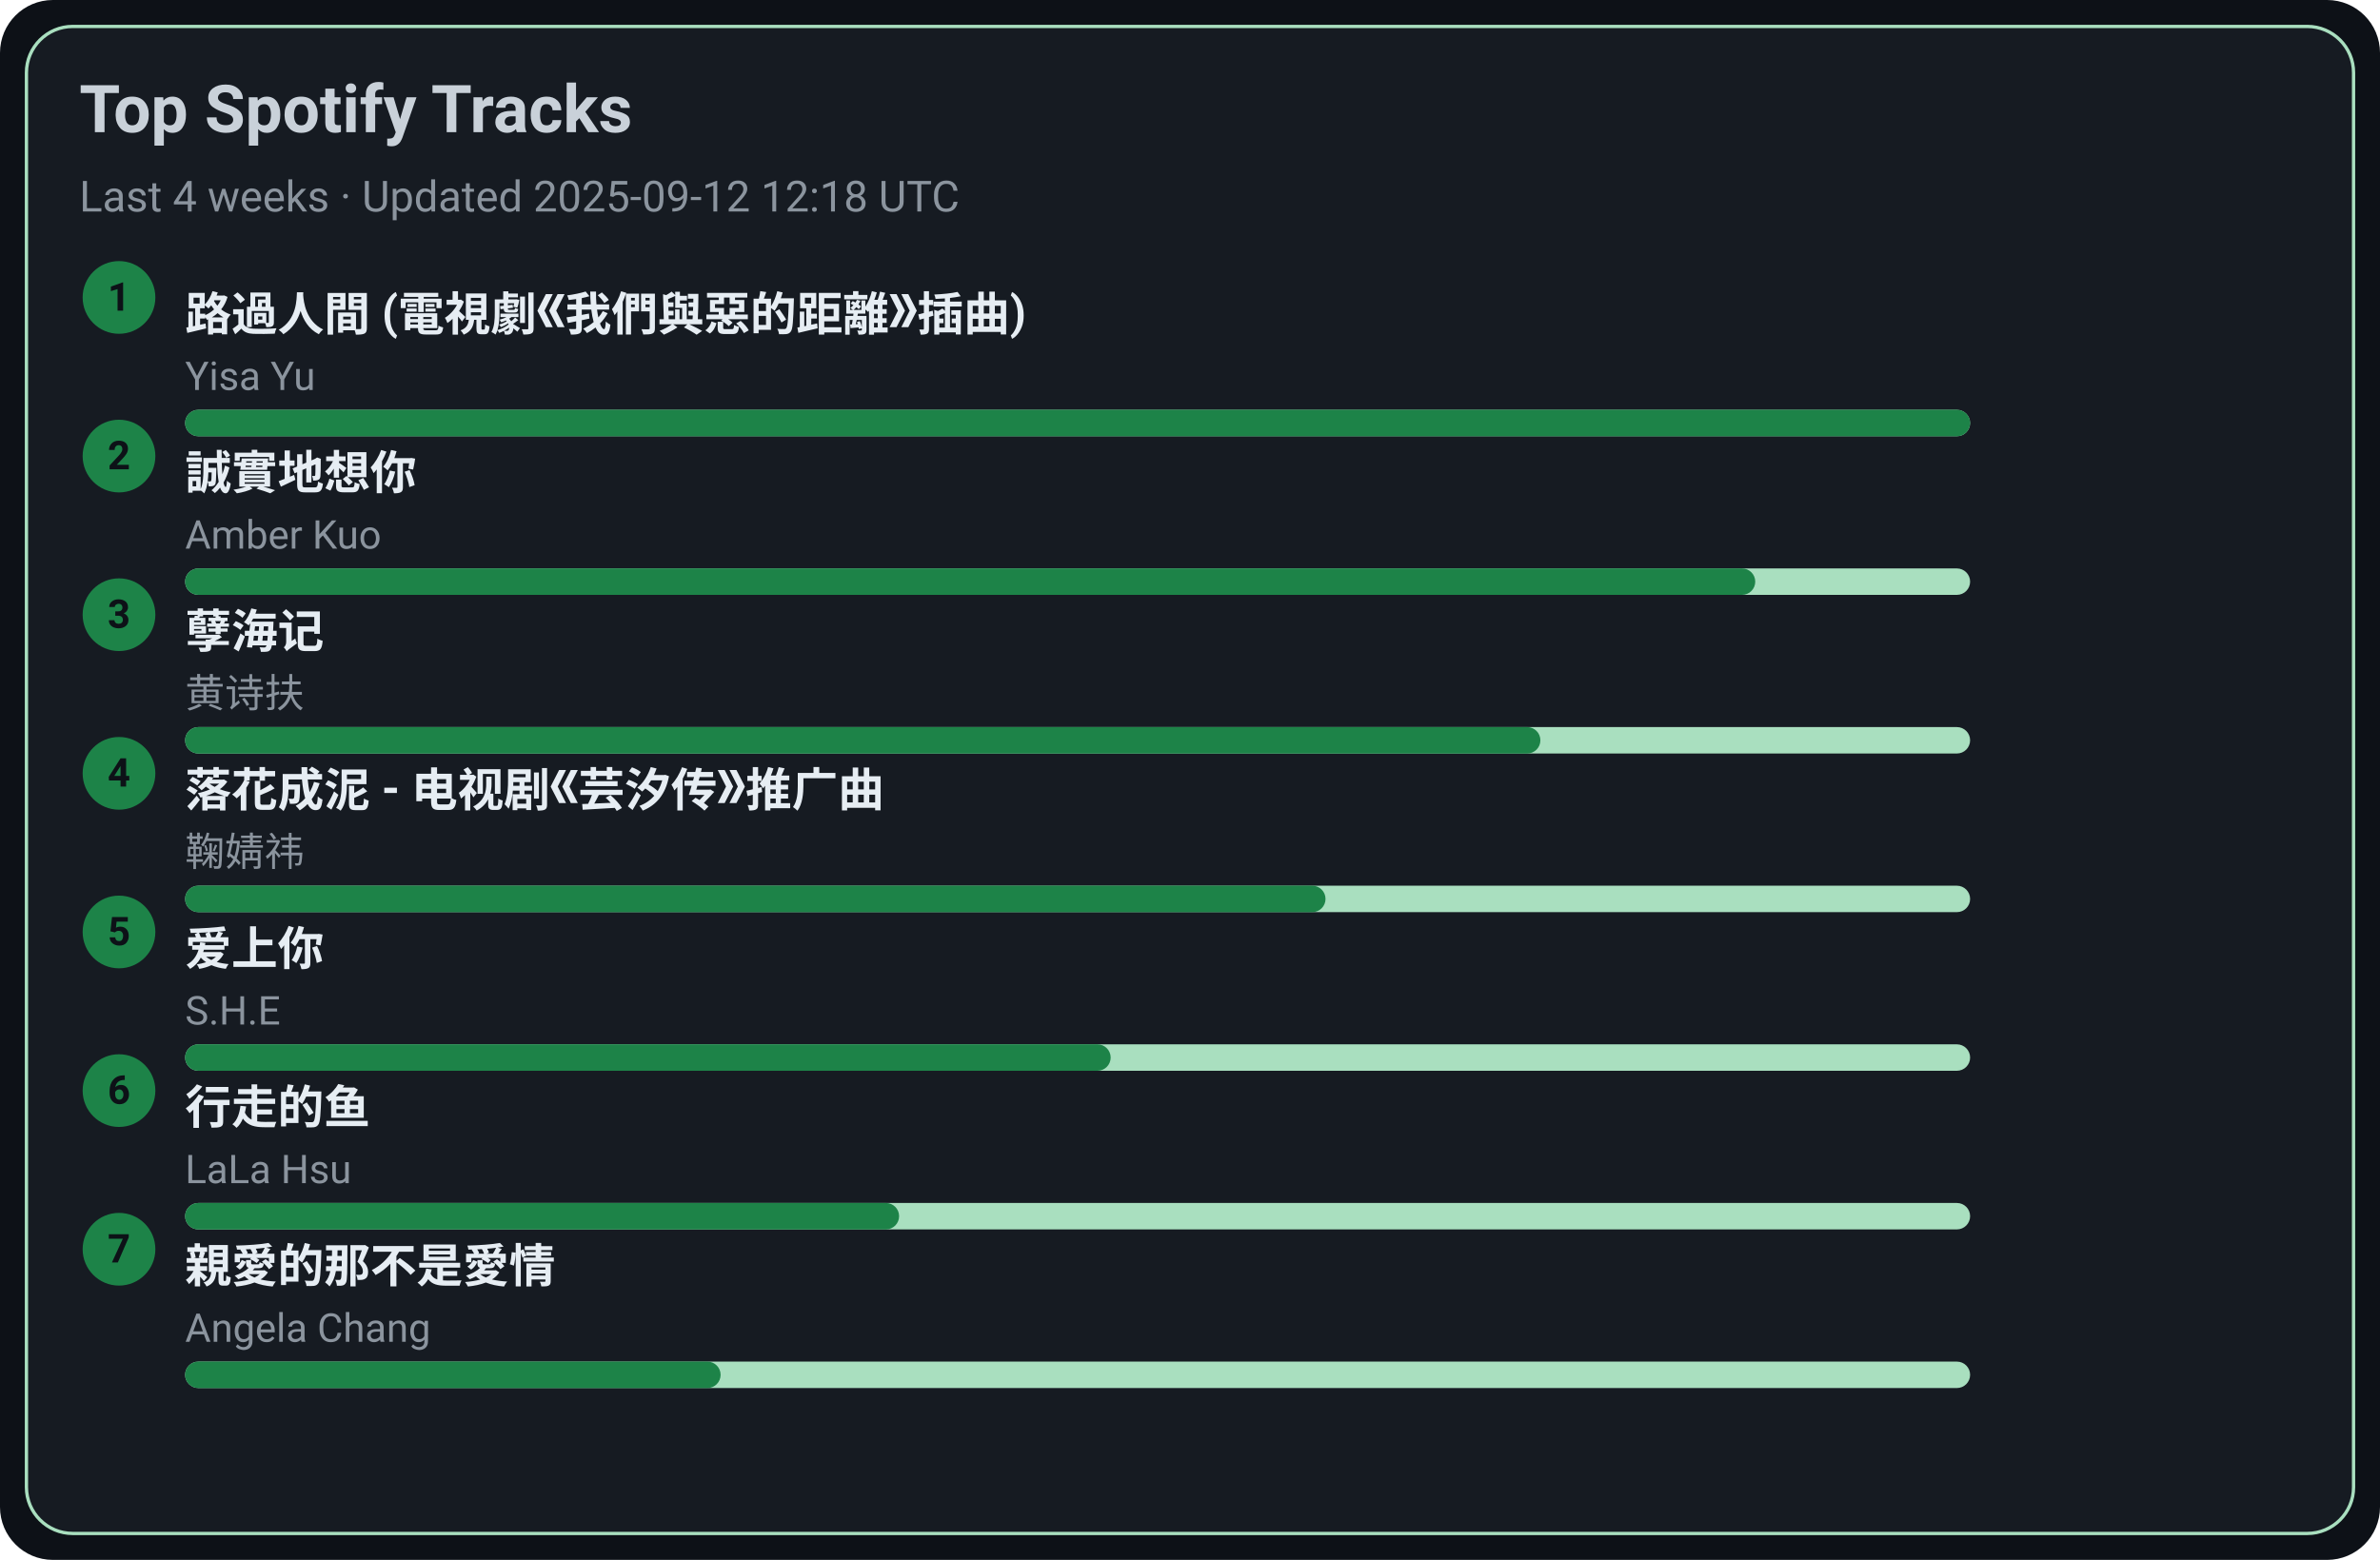
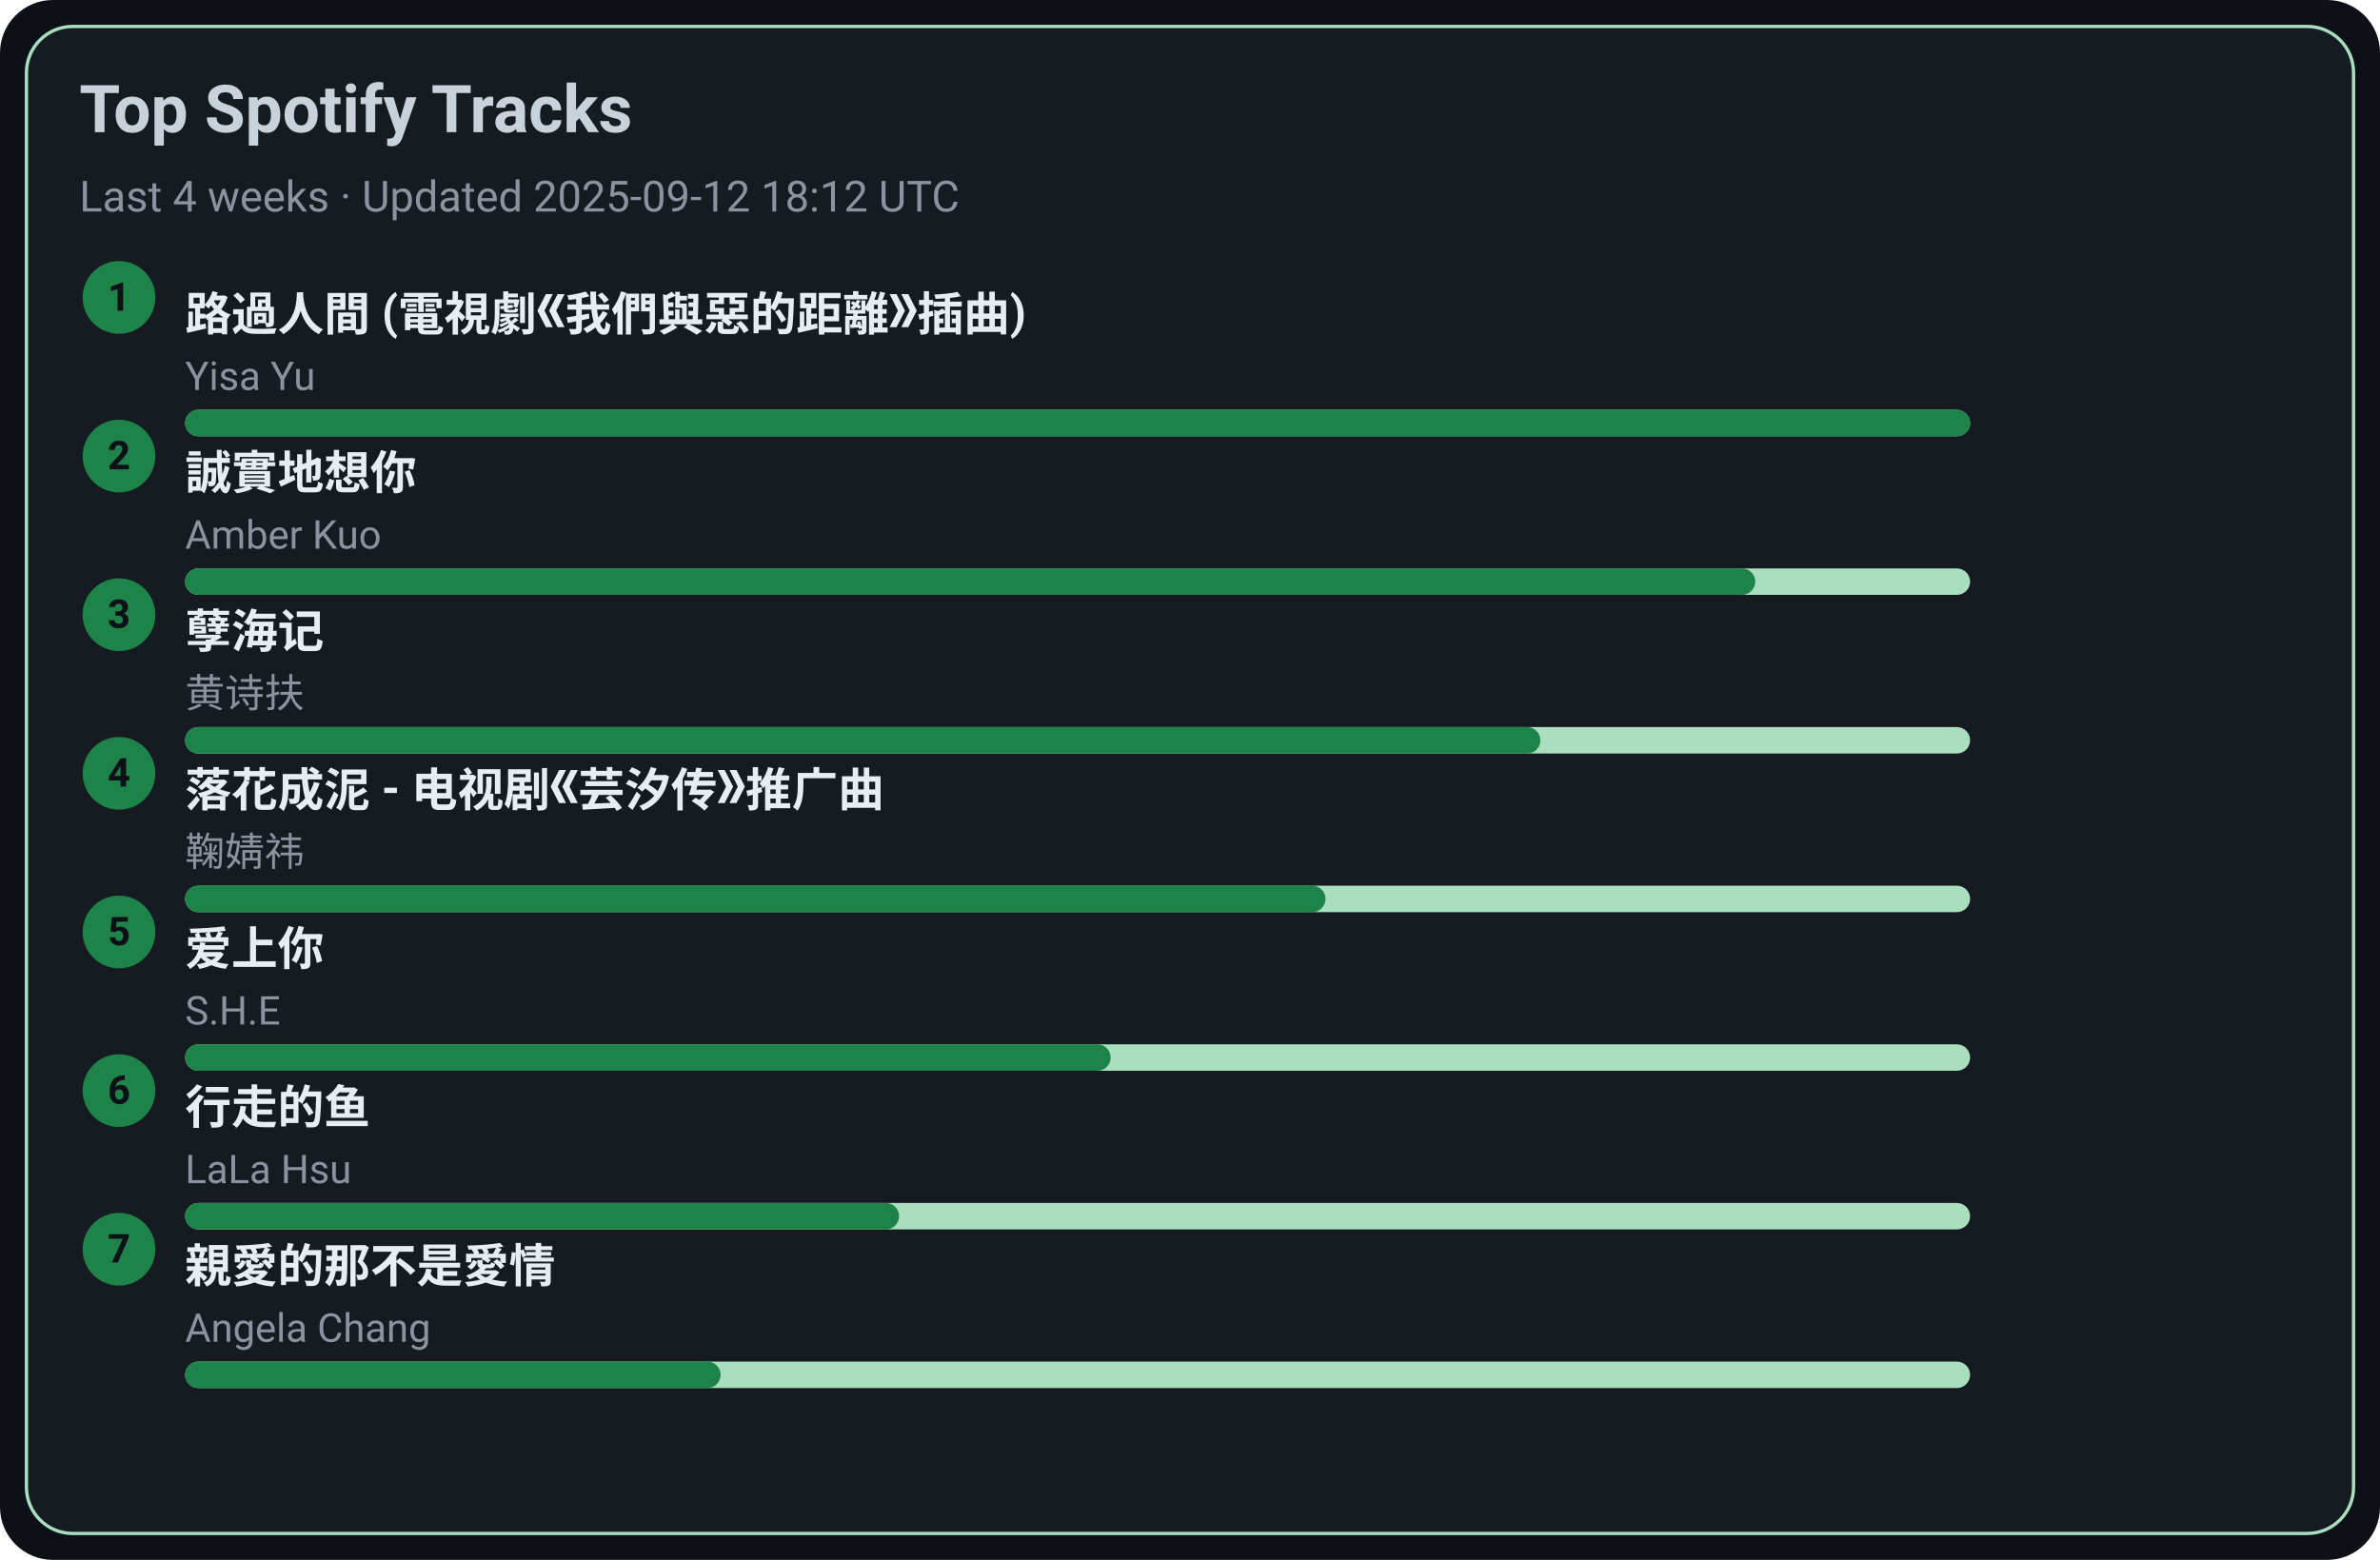
<svg xmlns="http://www.w3.org/2000/svg" width="720" height="472" viewBox="0 0 720 472">
  <style>text{font-family:-apple-system,BlinkMacSystemFont,Segoe UI,Roboto,Ubuntu,Helvetica Neue,Arial,Noto Sans,sans-serif}</style>
  <rect width="720" height="472" rx="16" fill="#0d1117" />
  <rect x="8" y="8" width="704" height="456" rx="14" fill="#161b22" stroke="#A9DFBF" />
  <text x="24" y="40" font-size="20" fill="#c9d1d9" font-weight="600">Top Spotify Tracks</text>
-   <text x="24" y="64" font-size="13" fill="#8b949e">Last 4 weeks · Updated 2025-09-12 12:18 UTC</text>
+   <text x="24" y="64" font-size="13" fill="#8b949e">Last 4 weeks · Updated 2025-09-12 18:12 UTC</text>
  <circle cx="36" cy="90" r="11" fill="#1D8348" />
  <text x="36" y="94" text-anchor="middle" font-size="12" fill="#0d1117" font-weight="700">1</text>
  <a href="https://open.spotify.com/track/1ZSleGniKMWNrWvK5cGALO" target="_blank" rel="noopener noreferrer">
    <text x="56" y="100" font-size="14" fill="#e6edf3" font-weight="600">路過人間 (電視劇《我們與惡的距離》插曲)</text>
  </a>
  <text x="56" y="118" font-size="12" fill="#8b949e">Yisa Yu</text>
  <rect x="56" y="124" width="540" height="8" rx="4" fill="#A9DFBF" />
  <rect x="56" y="124" width="540" height="8" rx="4" fill="#1D8348" />
  <circle cx="36" cy="138" r="11" fill="#1D8348" />
  <text x="36" y="142" text-anchor="middle" font-size="12" fill="#0d1117" font-weight="700">2</text>
  <a href="https://open.spotify.com/track/1SPZzj8QzOwZoAGKXMGLGJ" target="_blank" rel="noopener noreferrer">
    <text x="56" y="148" font-size="14" fill="#e6edf3" font-weight="600">誠實地想你</text>
  </a>
  <text x="56" y="166" font-size="12" fill="#8b949e">Amber Kuo</text>
  <rect x="56" y="172" width="540" height="8" rx="4" fill="#A9DFBF" />
  <rect x="56" y="172" width="475" height="8" rx="4" fill="#1D8348" />
  <circle cx="36" cy="186" r="11" fill="#1D8348" />
  <text x="36" y="190" text-anchor="middle" font-size="12" fill="#0d1117" font-weight="700">3</text>
  <a href="https://open.spotify.com/track/3eIovUMhirNN6btJbpzNqD" target="_blank" rel="noopener noreferrer">
    <text x="56" y="196" font-size="14" fill="#e6edf3" font-weight="600">孽海记</text>
  </a>
  <text x="56" y="214" font-size="12" fill="#8b949e">黄诗扶</text>
  <rect x="56" y="220" width="540" height="8" rx="4" fill="#A9DFBF" />
  <rect x="56" y="220" width="410" height="8" rx="4" fill="#1D8348" />
  <circle cx="36" cy="234" r="11" fill="#1D8348" />
  <text x="36" y="238" text-anchor="middle" font-size="12" fill="#0d1117" font-weight="700">4</text>
  <a href="https://open.spotify.com/track/3kOZsJz3crGIWWHeoCNa0O" target="_blank" rel="noopener noreferrer">
    <text x="56" y="244" font-size="14" fill="#e6edf3" font-weight="600">落花成泥 - 电视剧《芸汐传》推广曲</text>
  </a>
  <text x="56" y="262" font-size="12" fill="#8b949e">鞠婧祎</text>
  <rect x="56" y="268" width="540" height="8" rx="4" fill="#A9DFBF" />
  <rect x="56" y="268" width="345" height="8" rx="4" fill="#1D8348" />
  <circle cx="36" cy="282" r="11" fill="#1D8348" />
  <text x="36" y="286" text-anchor="middle" font-size="12" fill="#0d1117" font-weight="700">5</text>
  <a href="https://open.spotify.com/track/4hcNpo1rtbzyNswsM5byTf" target="_blank" rel="noopener noreferrer">
    <text x="56" y="292" font-size="14" fill="#e6edf3" font-weight="600">爱上你</text>
  </a>
  <text x="56" y="310" font-size="12" fill="#8b949e">S.H.E</text>
  <rect x="56" y="316" width="540" height="8" rx="4" fill="#A9DFBF" />
  <rect x="56" y="316" width="280" height="8" rx="4" fill="#1D8348" />
  <circle cx="36" cy="330" r="11" fill="#1D8348" />
  <text x="36" y="334" text-anchor="middle" font-size="12" fill="#0d1117" font-weight="700">6</text>
  <a href="https://open.spotify.com/track/5tGyQ1cWTaHBfZSHWr8AZb" target="_blank" rel="noopener noreferrer">
    <text x="56" y="340" font-size="14" fill="#e6edf3" font-weight="600">行走的鱼</text>
  </a>
  <text x="56" y="358" font-size="12" fill="#8b949e">LaLa Hsu</text>
  <rect x="56" y="364" width="540" height="8" rx="4" fill="#A9DFBF" />
  <rect x="56" y="364" width="216" height="8" rx="4" fill="#1D8348" />
  <circle cx="36" cy="378" r="11" fill="#1D8348" />
  <text x="36" y="382" text-anchor="middle" font-size="12" fill="#0d1117" font-weight="700">7</text>
  <a href="https://open.spotify.com/track/1MAv2SJPGVVDHyFlhflmYR" target="_blank" rel="noopener noreferrer">
    <text x="56" y="388" font-size="14" fill="#e6edf3" font-weight="600">親愛的那不是愛情</text>
  </a>
  <text x="56" y="406" font-size="12" fill="#8b949e">Angela Chang</text>
  <rect x="56" y="412" width="540" height="8" rx="4" fill="#A9DFBF" />
  <rect x="56" y="412" width="162" height="8" rx="4" fill="#1D8348" />
</svg>
